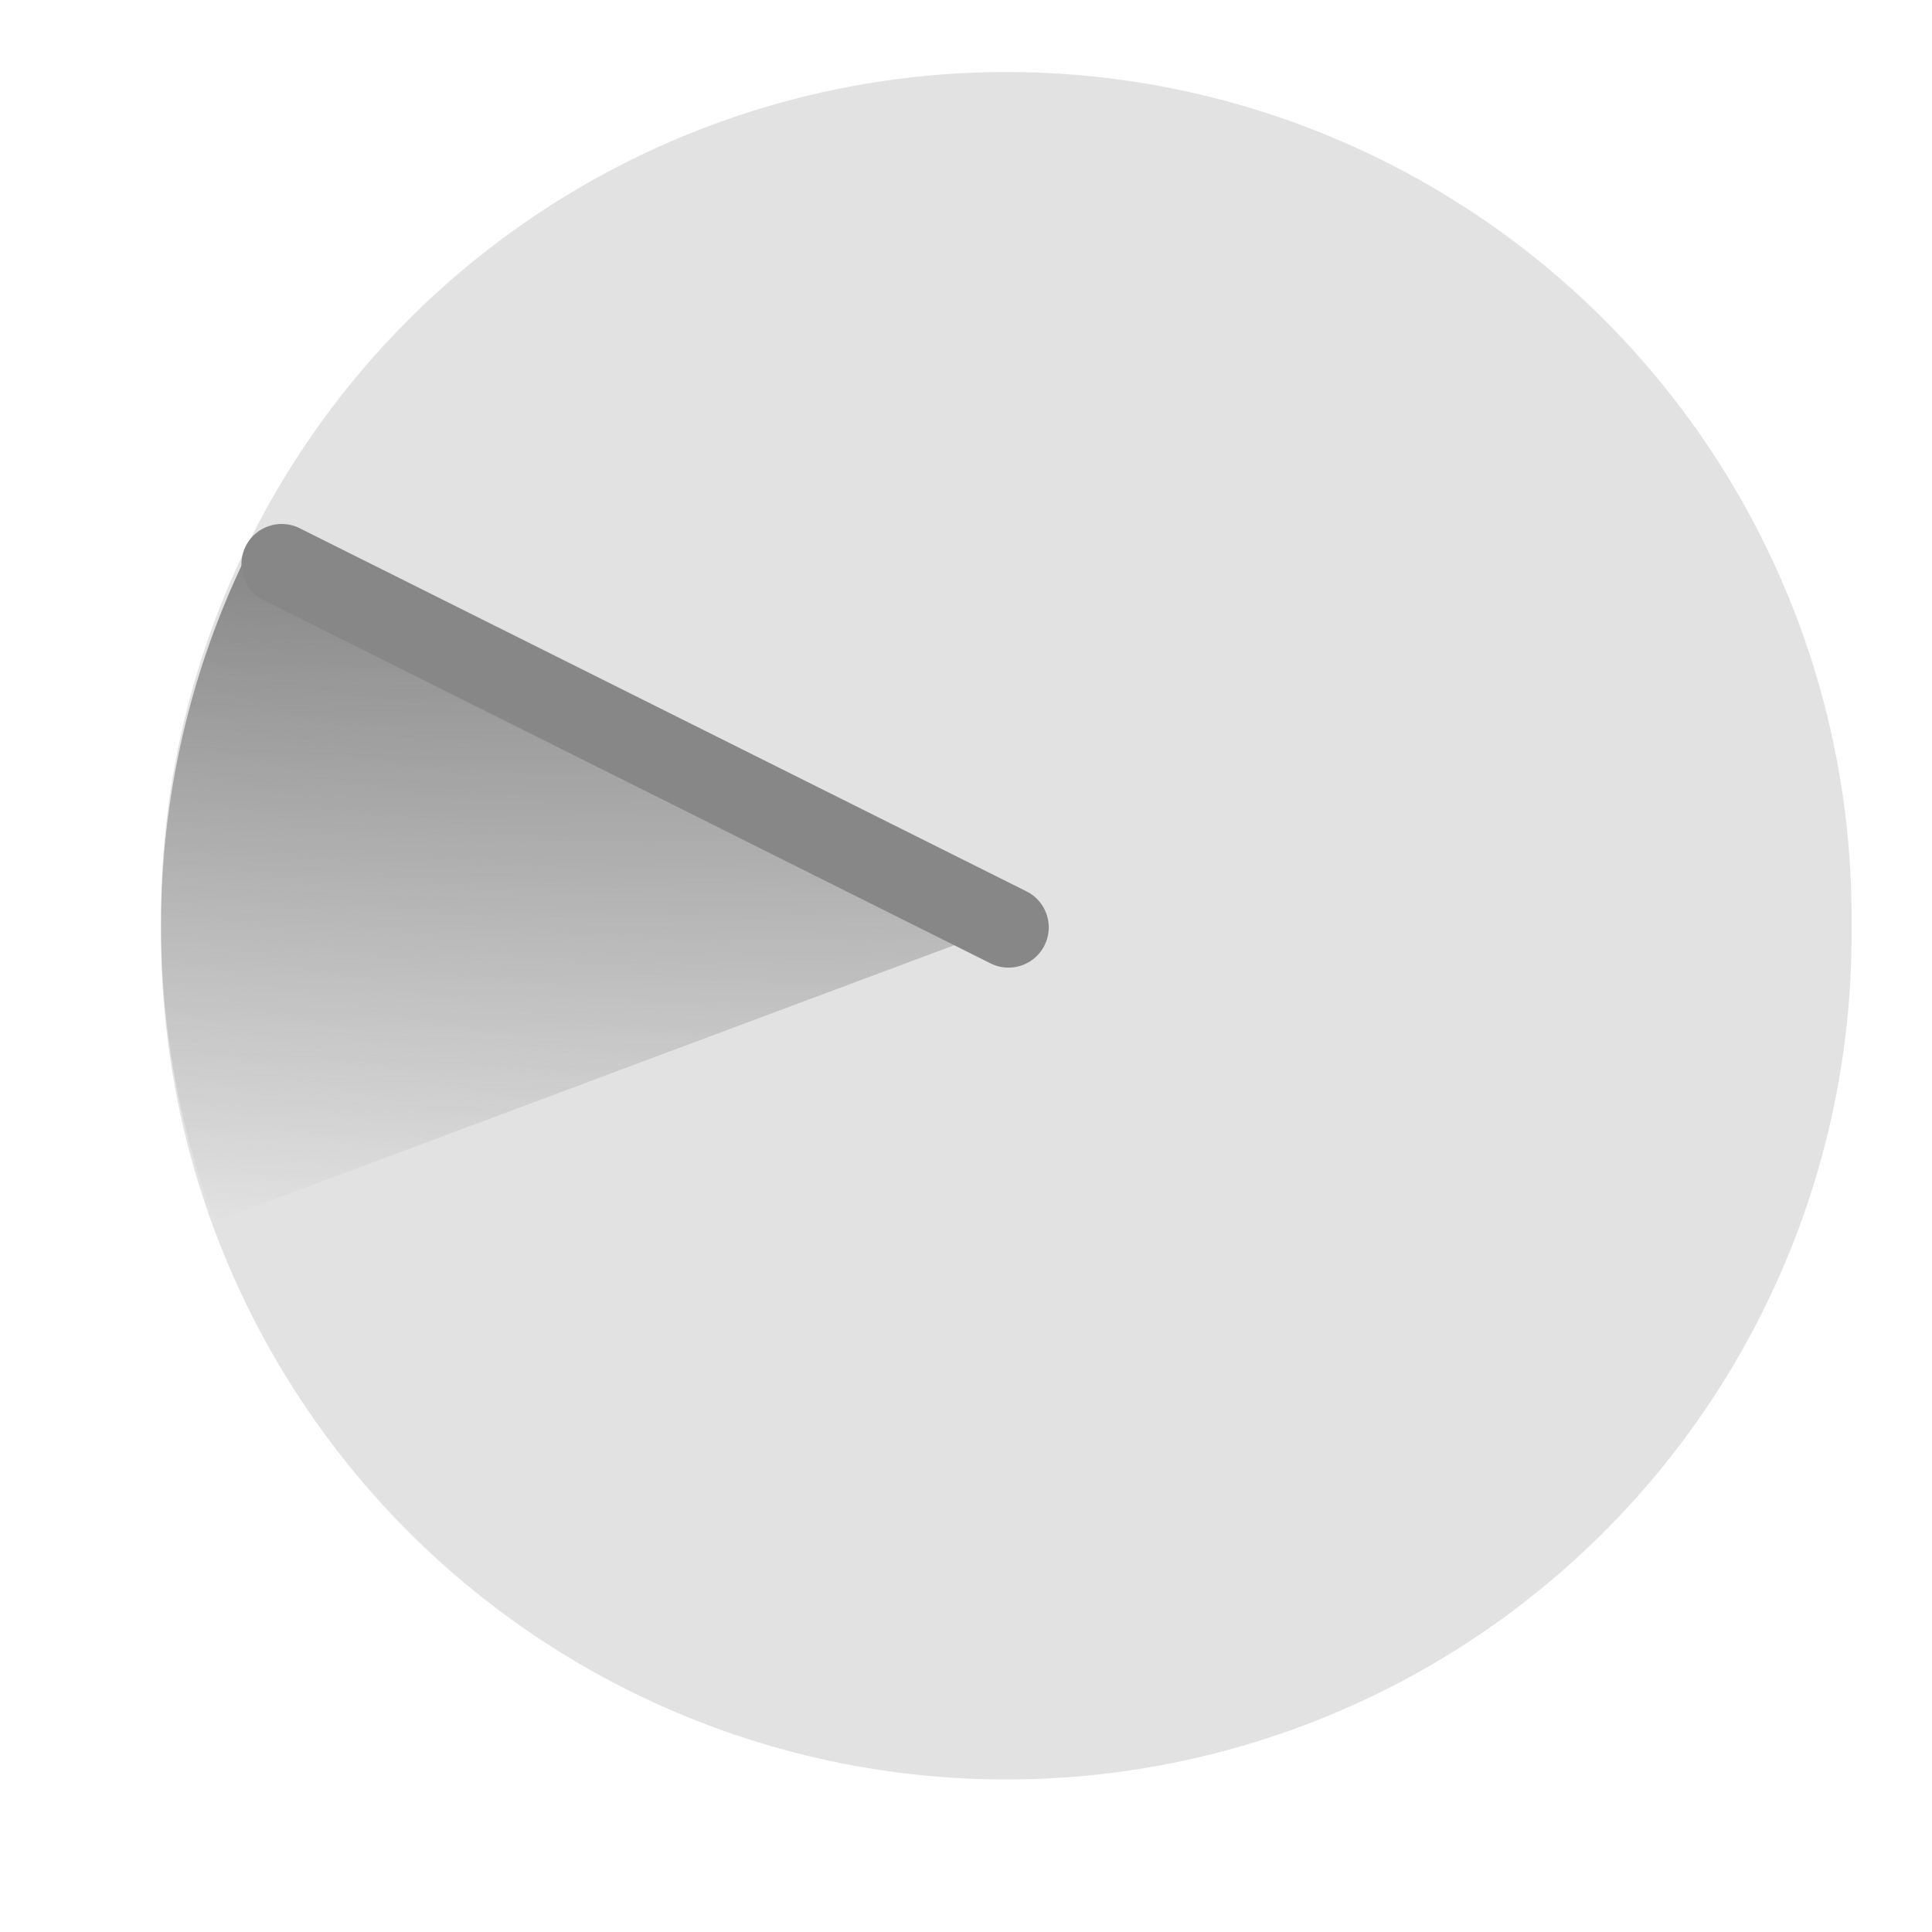
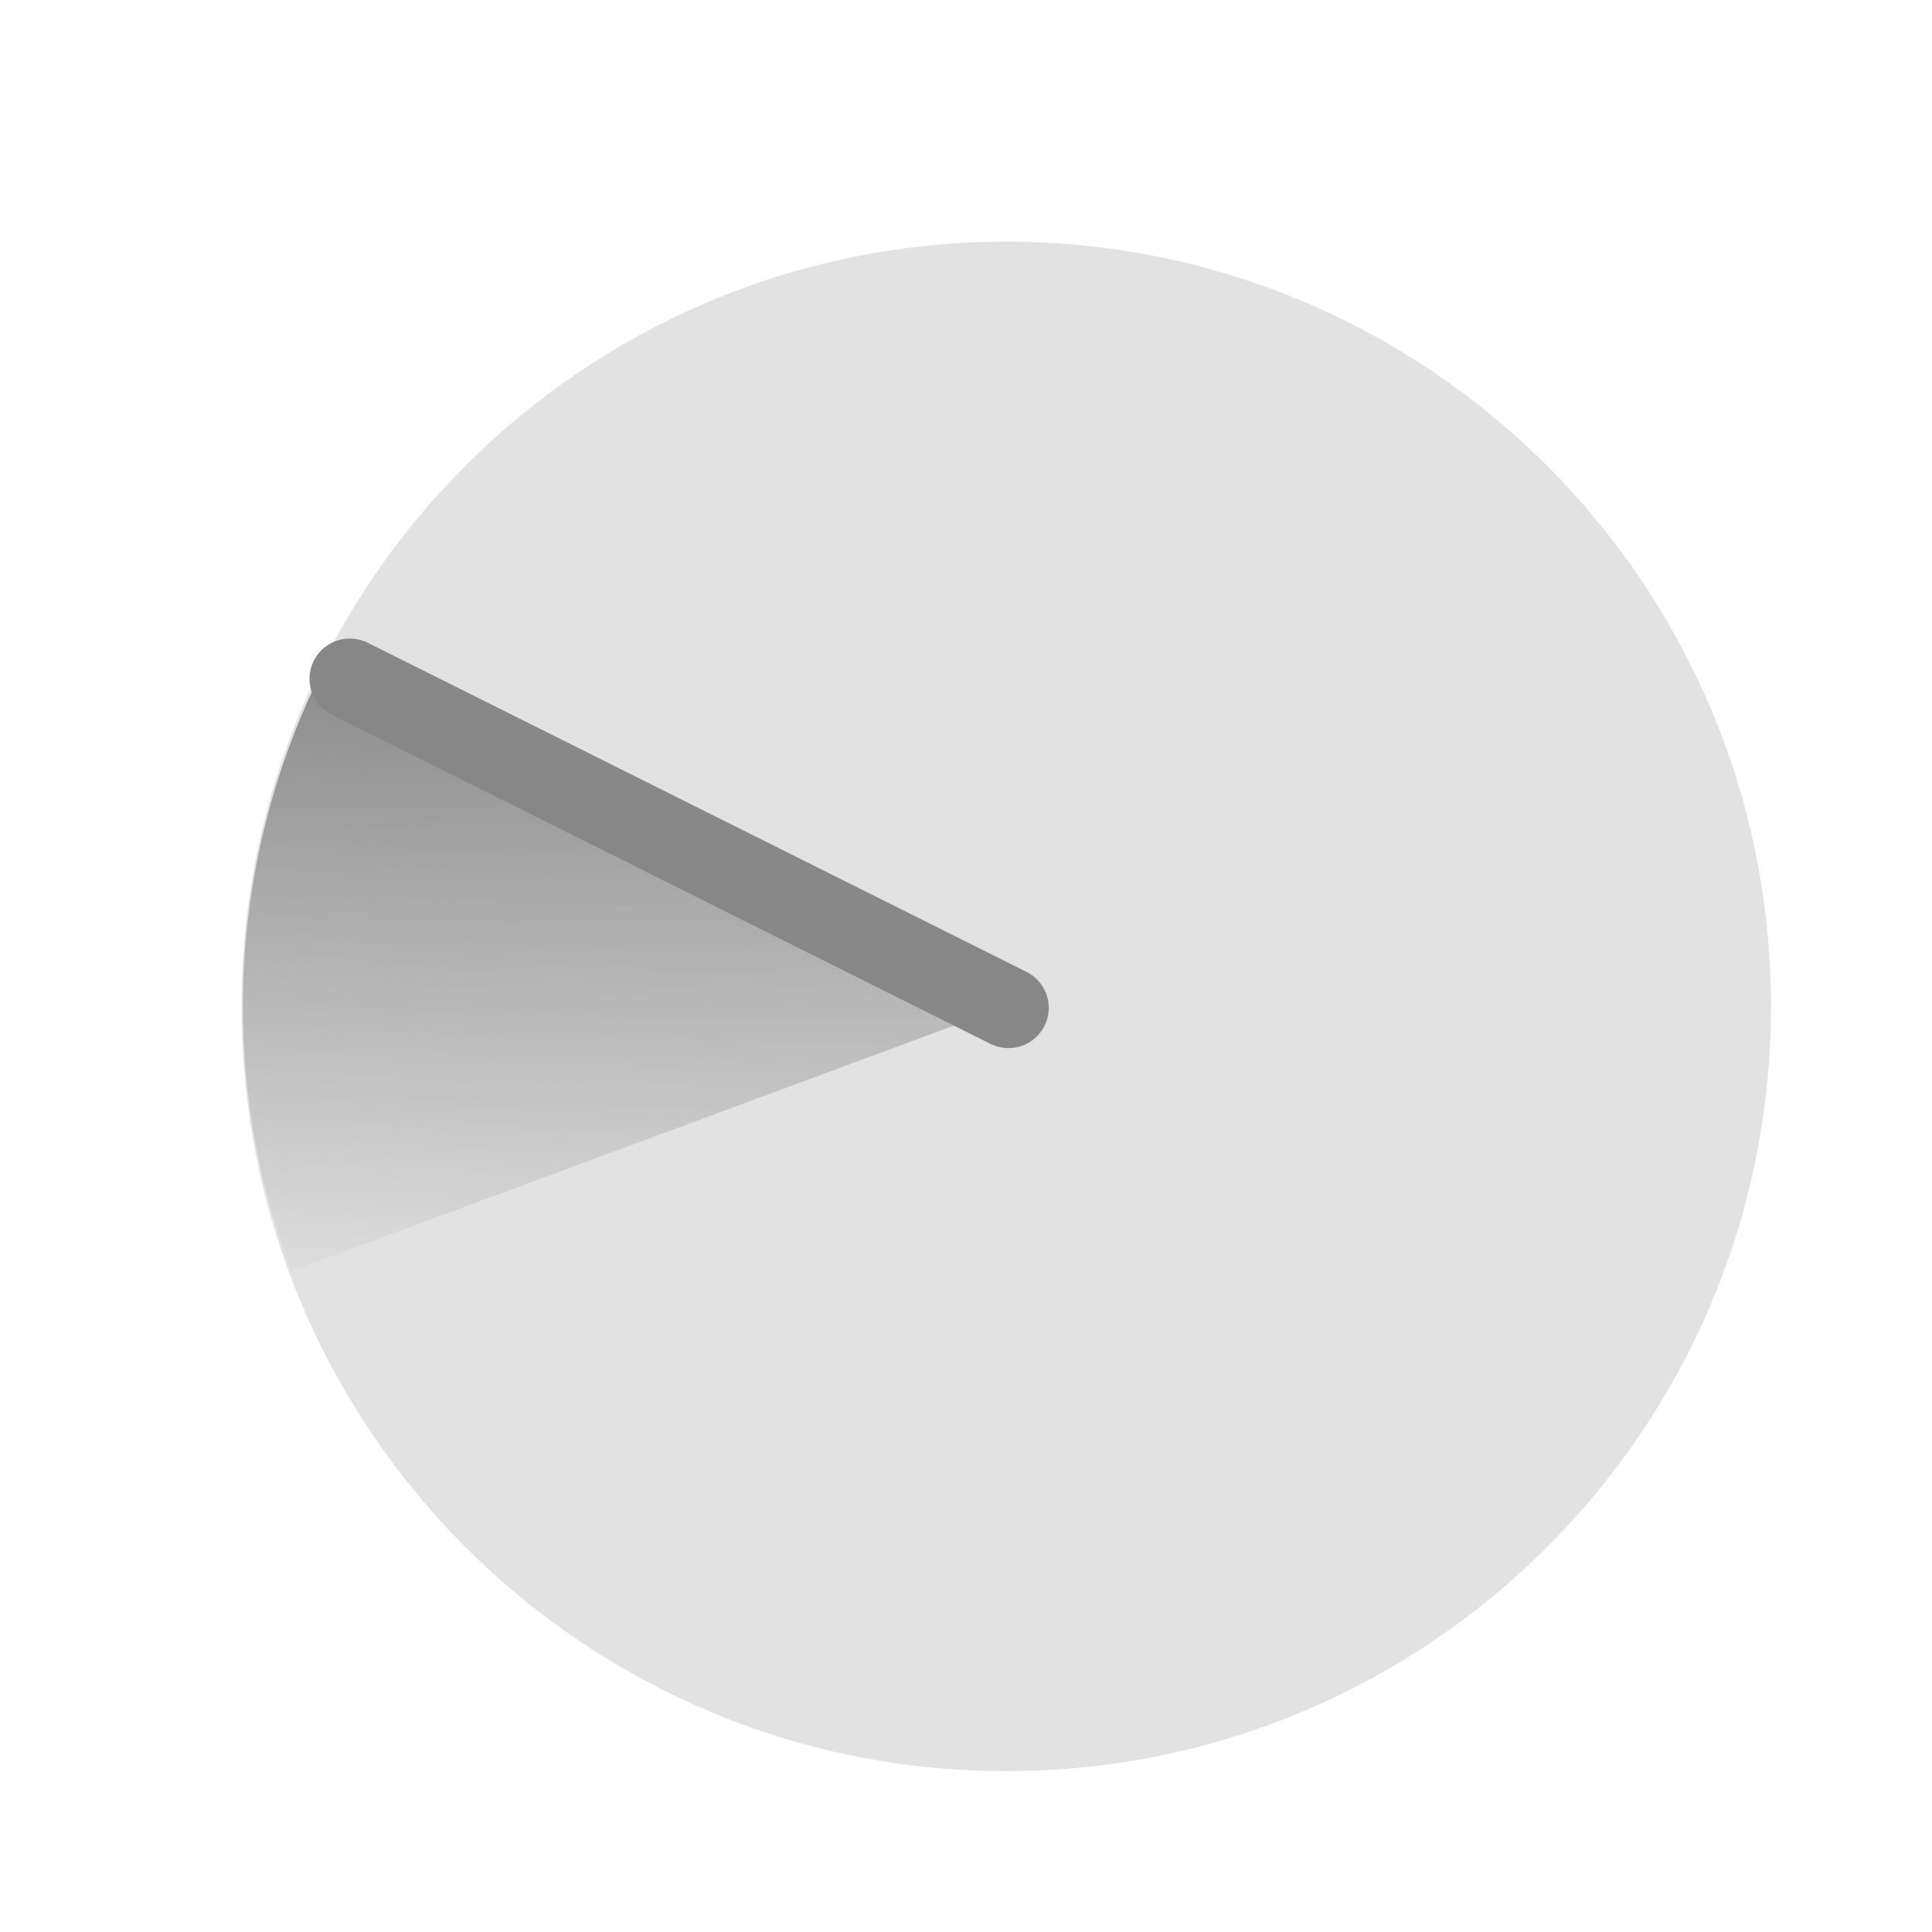
- <svg xmlns="http://www.w3.org/2000/svg" xmlns:xlink="http://www.w3.org/1999/xlink" width="24" height="24" id="svg2820" version="1.1">
+ <svg xmlns="http://www.w3.org/2000/svg" xmlns:xlink="http://www.w3.org/1999/xlink" version="1.1" width="24" height="24" id="svg2820">
  <defs id="defs2822">
    <linearGradient id="linearGradient3608">
-       <stop style="stop-color:#878787;stop-opacity:1;" offset="0" id="stop3610" />
-       <stop style="stop-color:#878787;stop-opacity:0;" offset="1" id="stop3612" />
+       <stop id="stop3610" style="stop-color:#878787;stop-opacity:1" offset="0" />
+       <stop id="stop3612" style="stop-color:#878787;stop-opacity:0" offset="1" />
    </linearGradient>
-     <radialGradient xlink:href="#linearGradient3608" id="radialGradient3609" cx="-7.099" cy="7.153" fx="-7.099" fy="7.153" r="3.53" gradientTransform="matrix(-0.1206857,2.249957,-12.06467,-0.6588095,87.54413,31.75912)" gradientUnits="userSpaceOnUse" />
+     <radialGradient cx="-7.099" cy="7.153" r="3.53" fx="-7.099" fy="7.153" id="radialGradient3609" xlink:href="#linearGradient3608" gradientUnits="userSpaceOnUse" gradientTransform="matrix(-0.1206857,2.249957,-12.06467,-0.6588095,87.54413,31.75912)" />
  </defs>
-   <g id="layer1" transform="translate(0,-8)">
-     <path style="opacity:0.24;fill:#878787;fill-opacity:1;stroke:none" id="path2832" d="m 20.947,15.5 a 9.947,10.036 0 1 1 -19.893,0 9.947,10.036 0 1 1 19.893,0 z" transform="matrix(1.055646,0,0,1.046252,0.8878994,3.283088)" />
-     <path transform="matrix(1.055646,0,0,1.046252,0.8878994,3.283088)" d="M 1.683,19.012 A 9.947,10.036 0 0 1 2.075,11.069 L 11,15.5 z" id="path2821" style="fill:url(#radialGradient3609);fill-opacity:1;stroke:none" />
-     <path style="fill:none;stroke:#878787;stroke-width:1px;stroke-linecap:round;stroke-linejoin:miter;stroke-opacity:1" d="M 12.528,19.52 3.499,15.009" id="path3605" />
+   <g transform="translate(0,-8)" id="layer1">
+     <path d="m 22,20.502 a 9.5,9.5 0 0 1 -19,0 9.5,9.5 0 1 1 19,0 z" id="path2832-8" style="opacity:0.24;fill:#878787;fill-opacity:1;stroke:none" />
+     <path d="M 2.585,18.644 A 8.983,8.983 0 0 1 2.94,11.534 L 11,15.5 z" transform="matrix(1.055646,0,0,1.046252,0.8878994,4.283088)" id="path2821" style="fill:url(#radialGradient3609);fill-opacity:1;stroke:none" />
+     <path d="M 12.528,20.52 4.345,16.432" id="path3605" style="fill:none;stroke:#878787;stroke-width:1px;stroke-linecap:round;stroke-linejoin:miter;stroke-opacity:1" />
  </g>
</svg>
